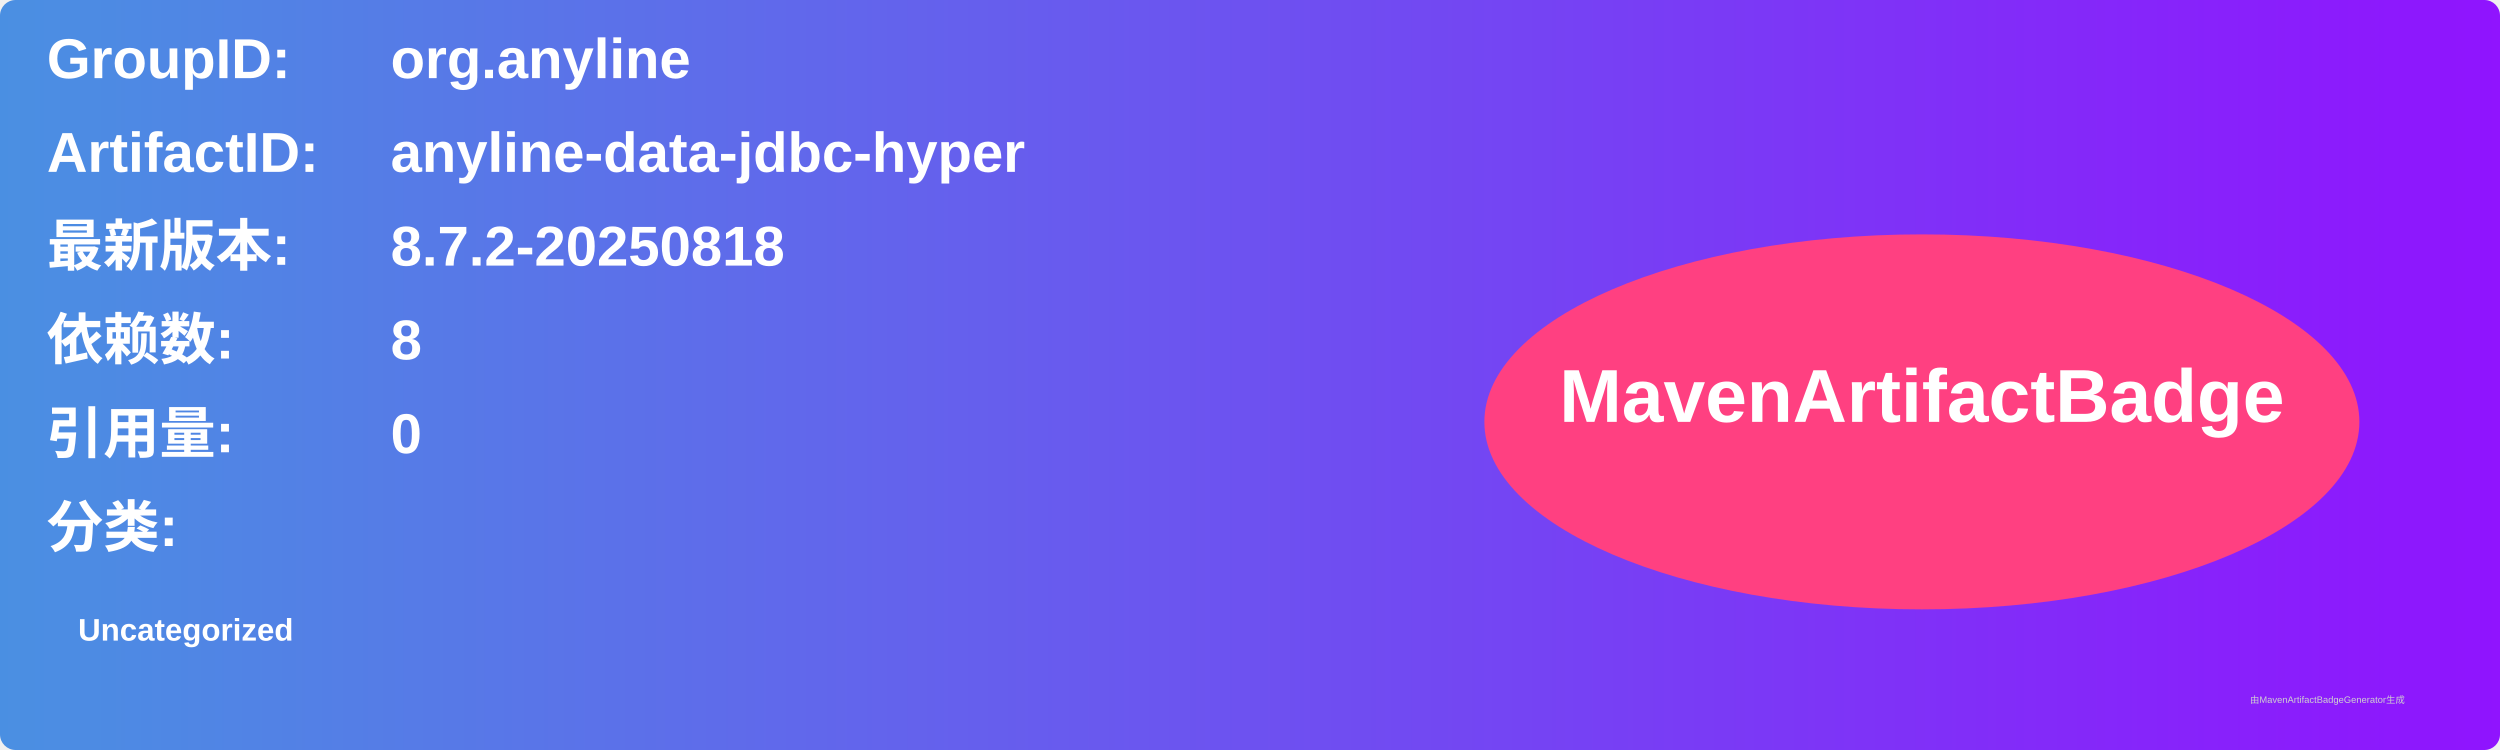
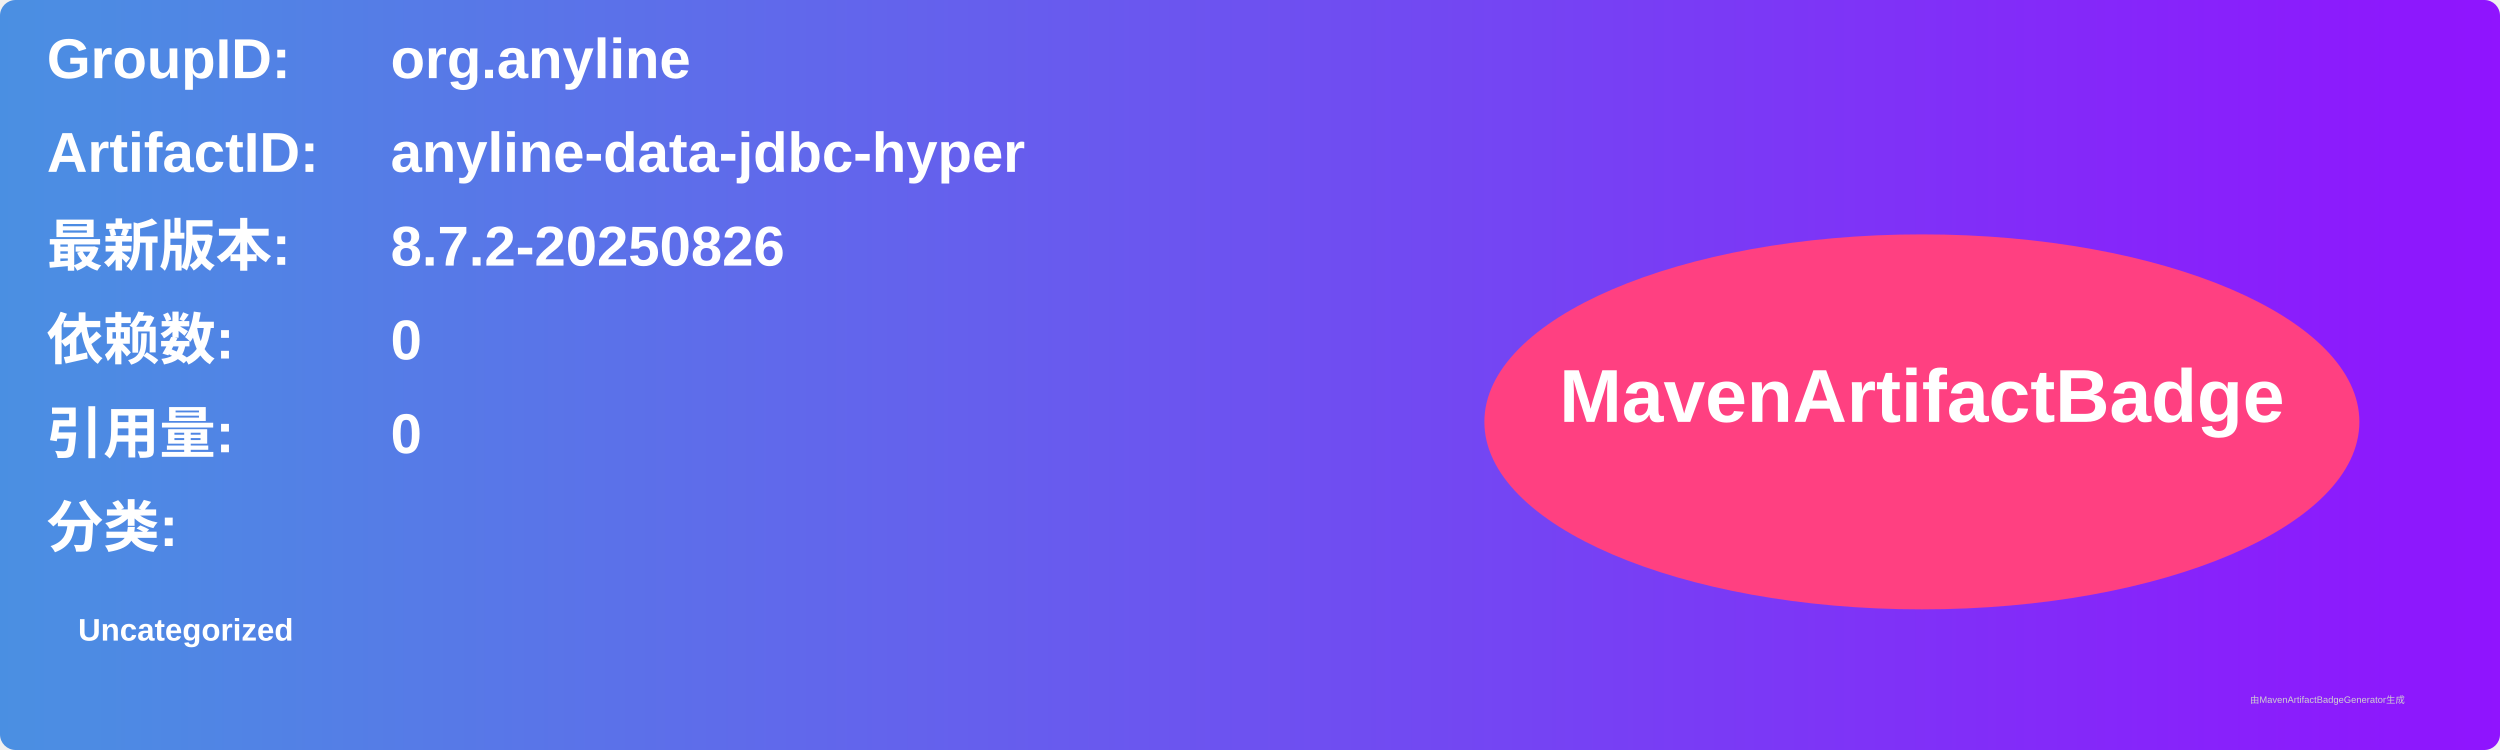
<svg xmlns="http://www.w3.org/2000/svg" width="800" height="240" viewBox="0 0 800 240">
  <linearGradient id="grad" x1="0%" y1="0%" x2="100%" y2="0%">
    <stop offset="0%" stop-color="#4a90e2" />
    <stop offset="100%" stop-color="#9013fe" />
  </linearGradient>
  <rect width="100%" height="100%" rx="5" ry="5" fill="url(#grad)" />
  <g transform="translate(15, 15)">
    <text x="0" y="10" font-family="Arial" font-size="18" fill="white" font-weight="bold" width="260">GroupID:</text>
    <text x="110" y="10" font-family="Arial" font-size="18" fill="white" font-weight="bold" width="460">org.anyline</text>
    <text x="0" y="40" font-family="Arial" font-size="18" fill="white" font-weight="bold" width="260">ArtifactID:</text>
    <text x="110" y="40" font-family="Arial" font-size="18" fill="white" font-weight="bold" width="460">anyline-data-jdbc-hyper</text>
    <text x="0" y="70" font-family="Arial" font-size="18" fill="white" font-weight="bold">最新版本:</text>
    <text x="110" y="70" font-family="Arial" font-size="18" fill="white" font-weight="bold">
-       <tspan font-weight="bold">8.7.2-20250818</tspan>
+       <tspan font-weight="bold">8.7.2-20250826</tspan>
    </text>
    <text x="0" y="100" font-family="Arial" font-size="18" fill="white" font-weight="bold">依赖数: </text>
    <text x="110" y="100" font-family="Arial" font-size="18" fill="white">
-       <tspan font-weight="bold">8</tspan>
+       <tspan font-weight="bold">0</tspan>
    </text>
    <text x="0" y="130" font-family="Arial" font-size="18" fill="white" font-weight="bold">引用量: </text>
    <text x="110" y="130" font-family="Arial" font-size="18" fill="white">
      <tspan font-weight="bold">0</tspan>
    </text>
    <text x="0" y="160" font-family="Arial" font-size="18" fill="white" font-weight="bold">分类:</text>
    <text x="10" y="190" font-family="Arial" font-size="10" fill="white">
      <tspan font-weight="bold">Uncategorized</tspan>
    </text>
    <ellipse cx="600" cy="120" rx="140" ry="60" fill="#ff4081" />
    <text x="600" y="120" text-anchor="middle" font-family="Arial" font-size="24" fill="white" font-weight="bold">MavenArtifactBadge</text>
  </g>
  <text x="720" y="225" font-family="Arial" font-size="3" fill="#d0d0d0">由MavenArtifactBadgeGenerator生成</text>
</svg>
